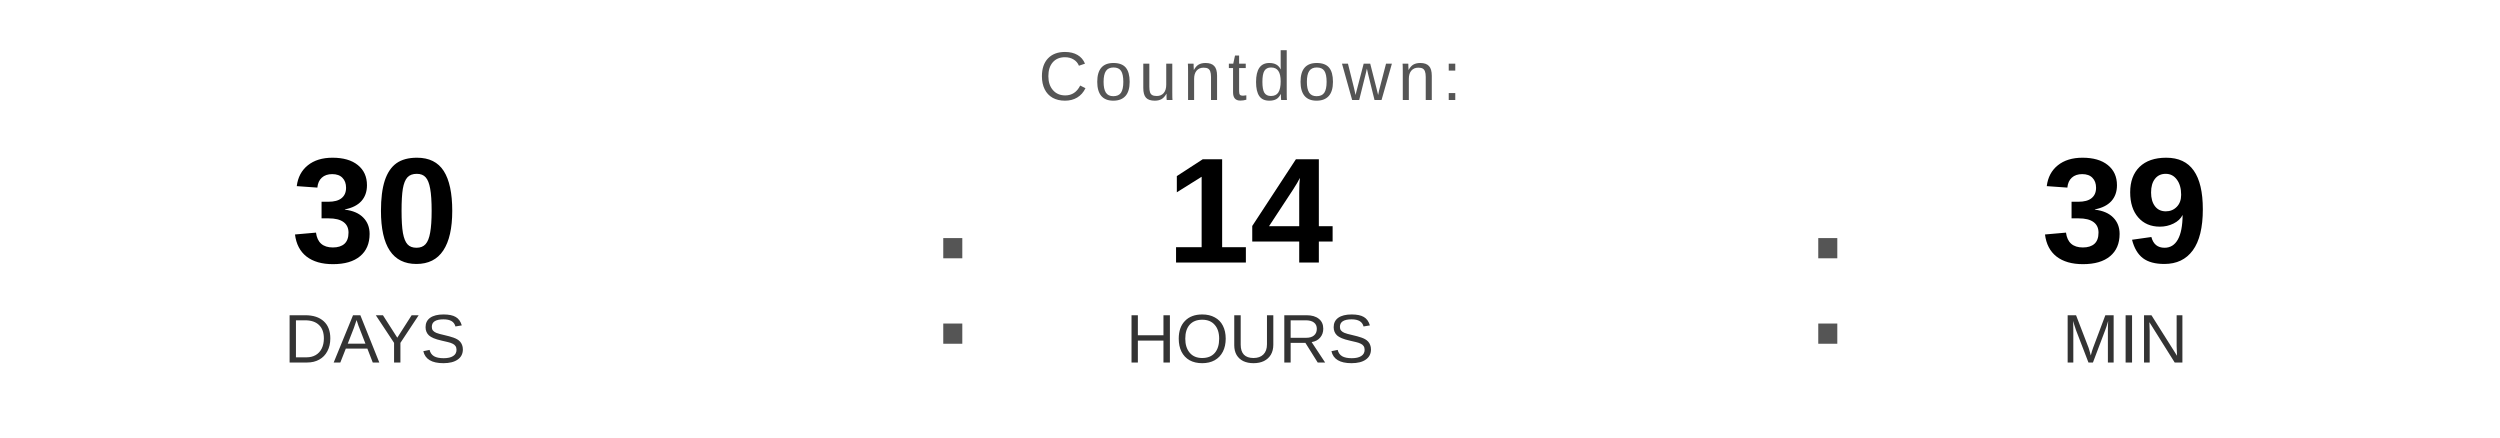
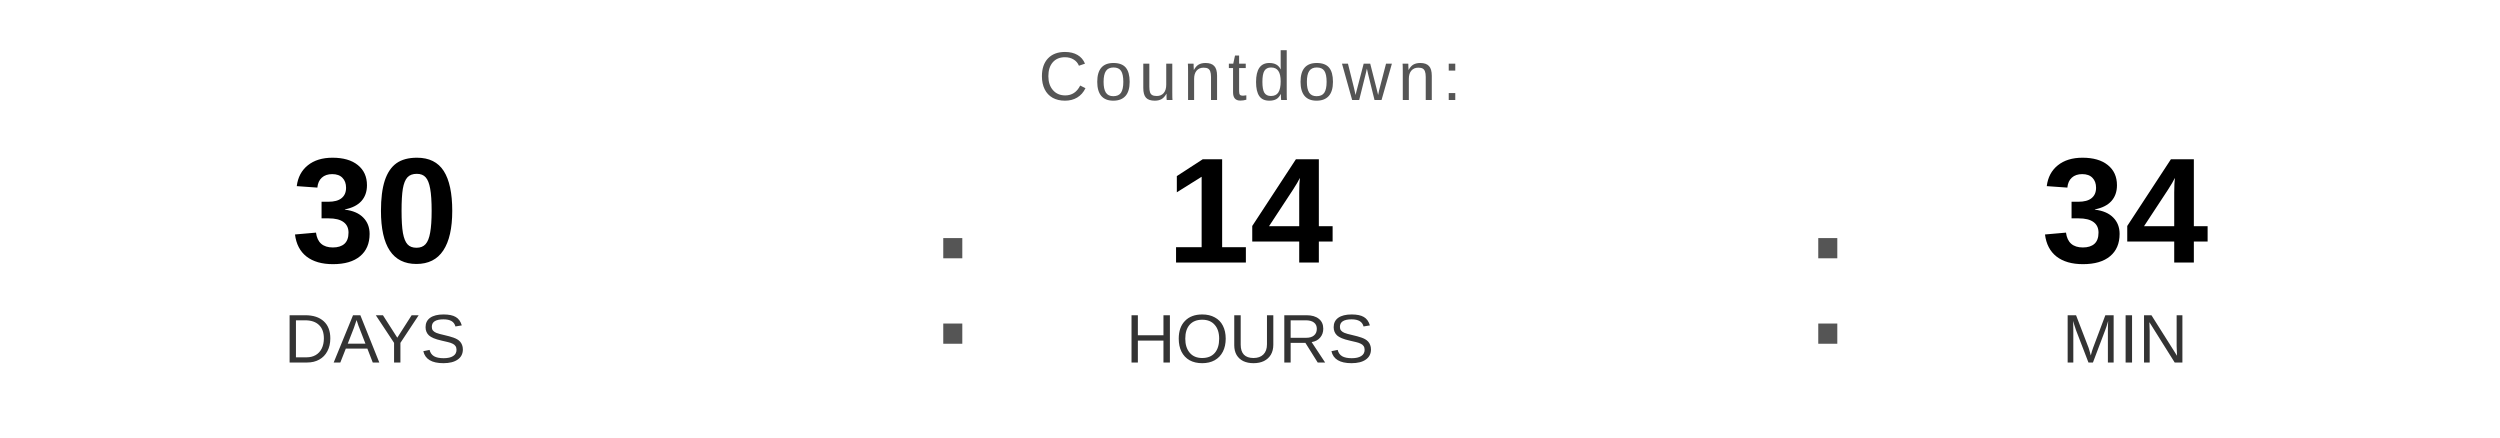
<svg xmlns="http://www.w3.org/2000/svg" width="400" height="70" viewBox="0 0 400 70">
  <text x="200" y="16" font-family="Arial, Helvetica, sans-serif" font-size="11" fill="#555555" text-anchor="middle" letter-spacing="1">
    Countdown:
  </text>
  <text x="60" y="42" font-family="Arial, Helvetica, sans-serif" font-size="24" font-weight="bold" fill="#000000" text-anchor="middle">30</text>
  <text x="60" y="58" font-family="Arial, Helvetica, sans-serif" font-size="11" fill="#333333" text-anchor="middle">DAYS</text>
  <text x="148" y="55" font-family="Arial, sans-serif" font-size="32" fill="#555555">:</text>
  <text x="200" y="42" font-family="Arial, Helvetica, sans-serif" font-size="24" font-weight="bold" fill="#000000" text-anchor="middle">14</text>
  <text x="200" y="58" font-family="Arial, Helvetica, sans-serif" font-size="11" fill="#333333" text-anchor="middle">HOURS</text>
  <text x="288" y="55" font-family="Arial, sans-serif" font-size="32" fill="#555555">:</text>
-   <text x="340" y="42" font-family="Arial, Helvetica, sans-serif" font-size="24" font-weight="bold" fill="#000000" text-anchor="middle">39</text>
+   <text x="340" y="42" font-family="Arial, Helvetica, sans-serif" font-size="24" font-weight="bold" fill="#000000" text-anchor="middle">34</text>
  <text x="340" y="58" font-family="Arial, Helvetica, sans-serif" font-size="11" fill="#333333" text-anchor="middle">MIN</text>
</svg>
